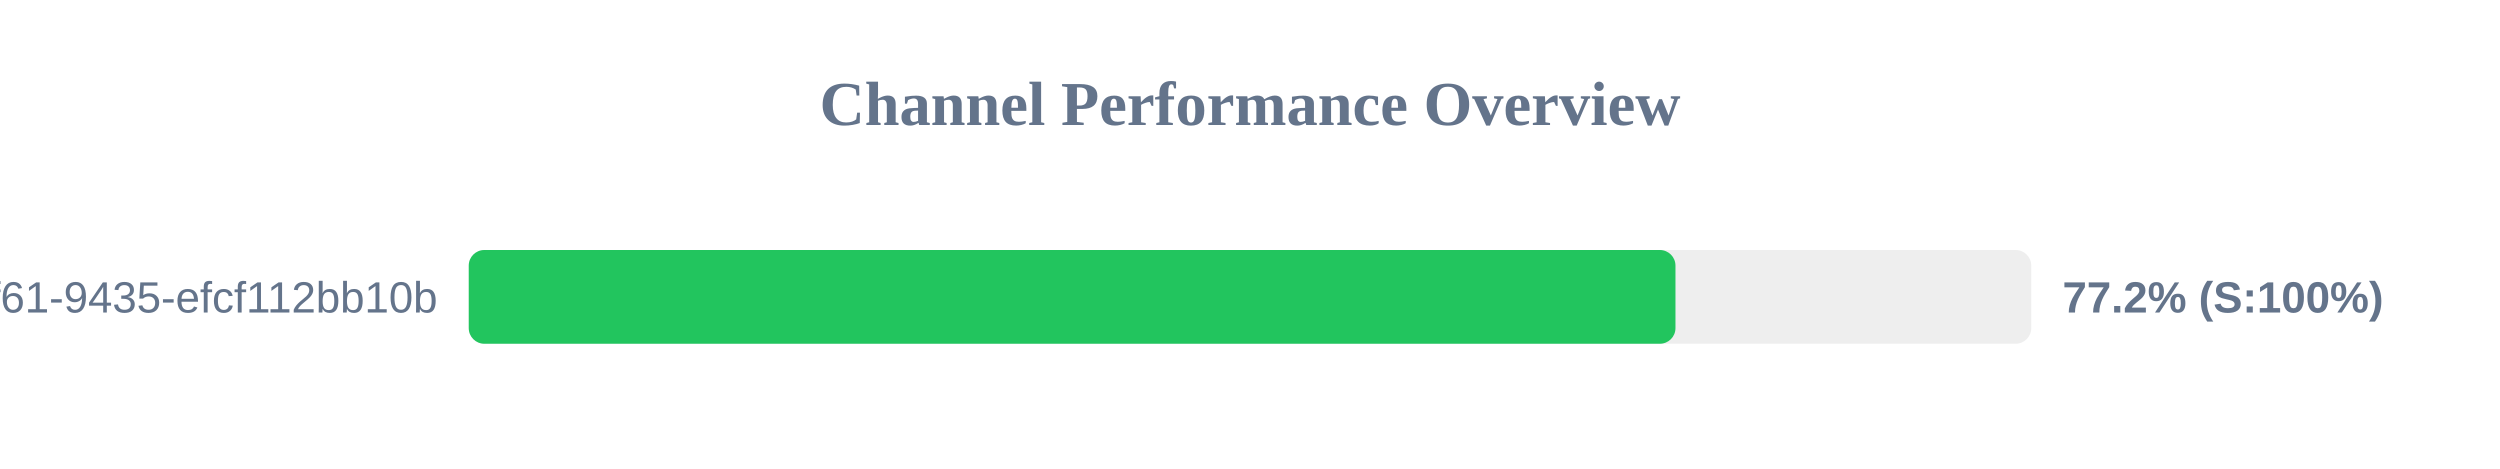
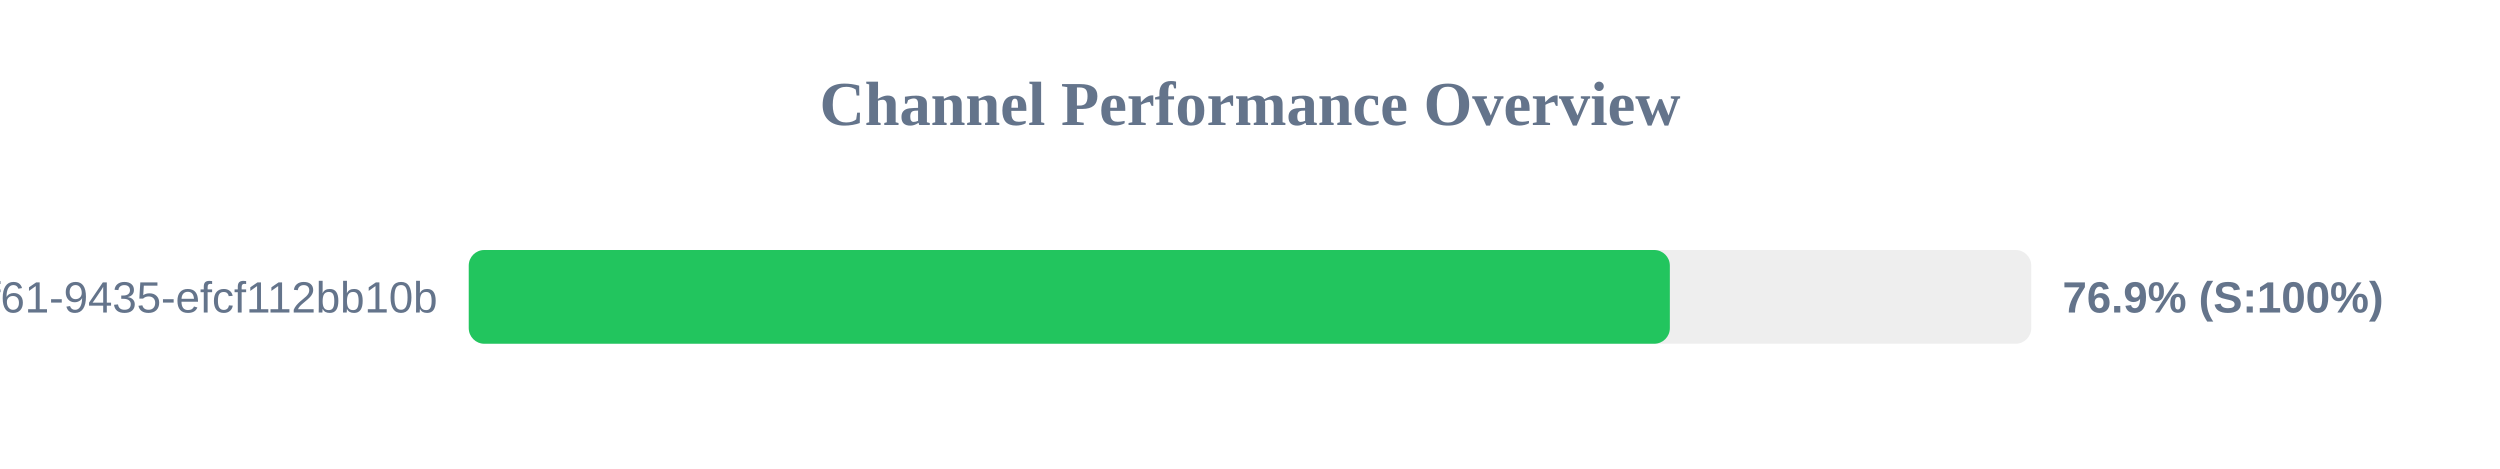
<svg xmlns="http://www.w3.org/2000/svg" width="800" height="150" version="1.1">
  <style>
        .row { font: 14px Arial; fill: #64748b; }
        .score { font: bold 14px Arial; fill: #64748b; }
    </style>
  <text x="400" y="40" text-anchor="middle" font-size="20px" font-weight="bold" fill="#64748b">Channel Performance Overview</text>
  <rect x="150" y="80" width="500" height="30" fill="#eee" rx="5" />
-   <rect x="150" y="80" width="386.15" height="30" fill="#22c55e" rx="5" />
+   <rect x="150" y="80" width="384.35" height="30" fill="#22c55e" rx="5" />
  <text x="140" y="100" text-anchor="end" class="row">?uuid=07c122ad-50b2-4f61-9435-efcf112bb10b</text>
-   <text x="660" y="100" text-anchor="start" class="score">77.2% (S:100%)</text>
+   <text x="660" y="100" text-anchor="start" class="score">76.9% (S:100%)</text>
</svg>
